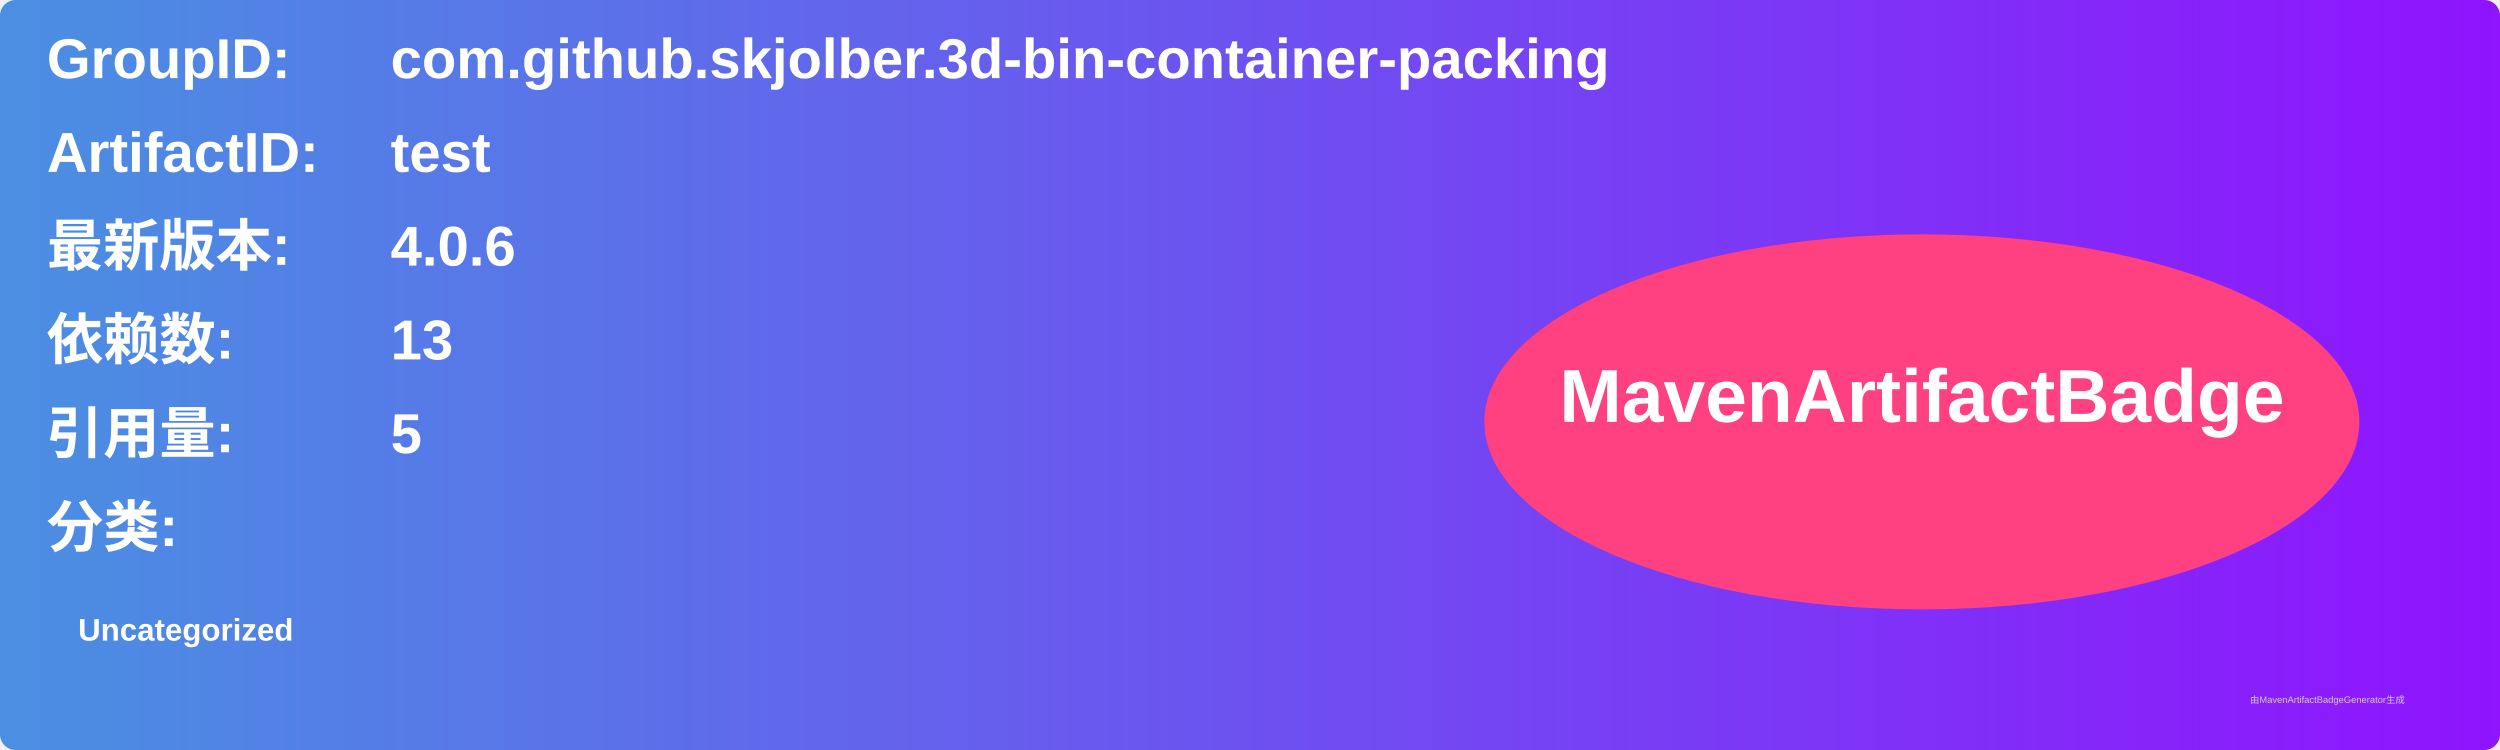
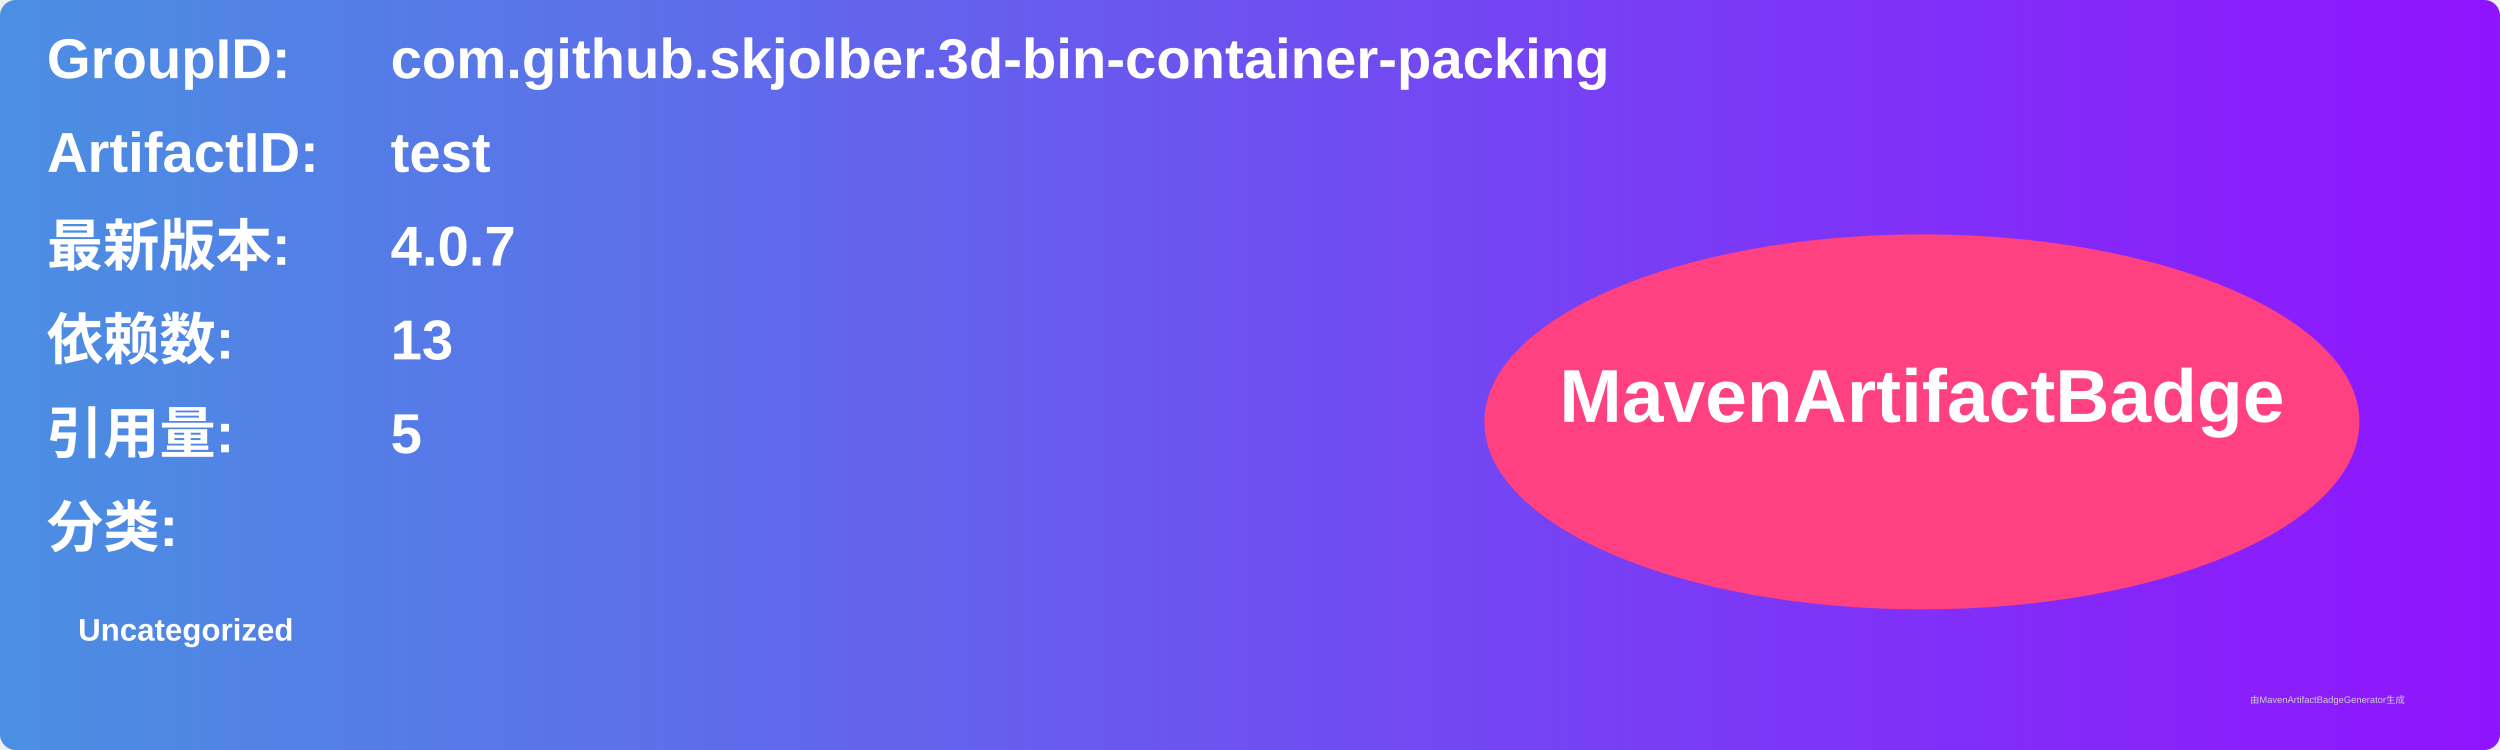
<svg xmlns="http://www.w3.org/2000/svg" width="800" height="240" viewBox="0 0 800 240">
  <linearGradient id="grad" x1="0%" y1="0%" x2="100%" y2="0%">
    <stop offset="0%" stop-color="#4a90e2" />
    <stop offset="100%" stop-color="#9013fe" />
  </linearGradient>
  <rect width="100%" height="100%" rx="5" ry="5" fill="url(#grad)" />
  <g transform="translate(15, 15)">
    <text x="0" y="10" font-family="Arial" font-size="18" fill="white" font-weight="bold" width="260">GroupID:</text>
    <text x="110" y="10" font-family="Arial" font-size="18" fill="white" font-weight="bold" width="460">com.github.skjolber.3d-bin-container-packing</text>
    <text x="0" y="40" font-family="Arial" font-size="18" fill="white" font-weight="bold" width="260">ArtifactID:</text>
    <text x="110" y="40" font-family="Arial" font-size="18" fill="white" font-weight="bold" width="460">test</text>
    <text x="0" y="70" font-family="Arial" font-size="18" fill="white" font-weight="bold">最新版本:</text>
    <text x="110" y="70" font-family="Arial" font-size="18" fill="white" font-weight="bold">
-       <tspan font-weight="bold">4.0.6</tspan>
+       <tspan font-weight="bold">4.0.7</tspan>
    </text>
    <text x="0" y="100" font-family="Arial" font-size="18" fill="white" font-weight="bold">依赖数: </text>
    <text x="110" y="100" font-family="Arial" font-size="18" fill="white">
      <tspan font-weight="bold">13</tspan>
    </text>
    <text x="0" y="130" font-family="Arial" font-size="18" fill="white" font-weight="bold">引用量: </text>
    <text x="110" y="130" font-family="Arial" font-size="18" fill="white">
      <tspan font-weight="bold">5</tspan>
    </text>
    <text x="0" y="160" font-family="Arial" font-size="18" fill="white" font-weight="bold">分类:</text>
    <text x="10" y="190" font-family="Arial" font-size="10" fill="white">
      <tspan font-weight="bold">Uncategorized</tspan>
    </text>
    <ellipse cx="600" cy="120" rx="140" ry="60" fill="#ff4081" />
    <text x="600" y="120" text-anchor="middle" font-family="Arial" font-size="24" fill="white" font-weight="bold">MavenArtifactBadge</text>
  </g>
  <text x="720" y="225" font-family="Arial" font-size="3" fill="#d0d0d0">由MavenArtifactBadgeGenerator生成</text>
</svg>
